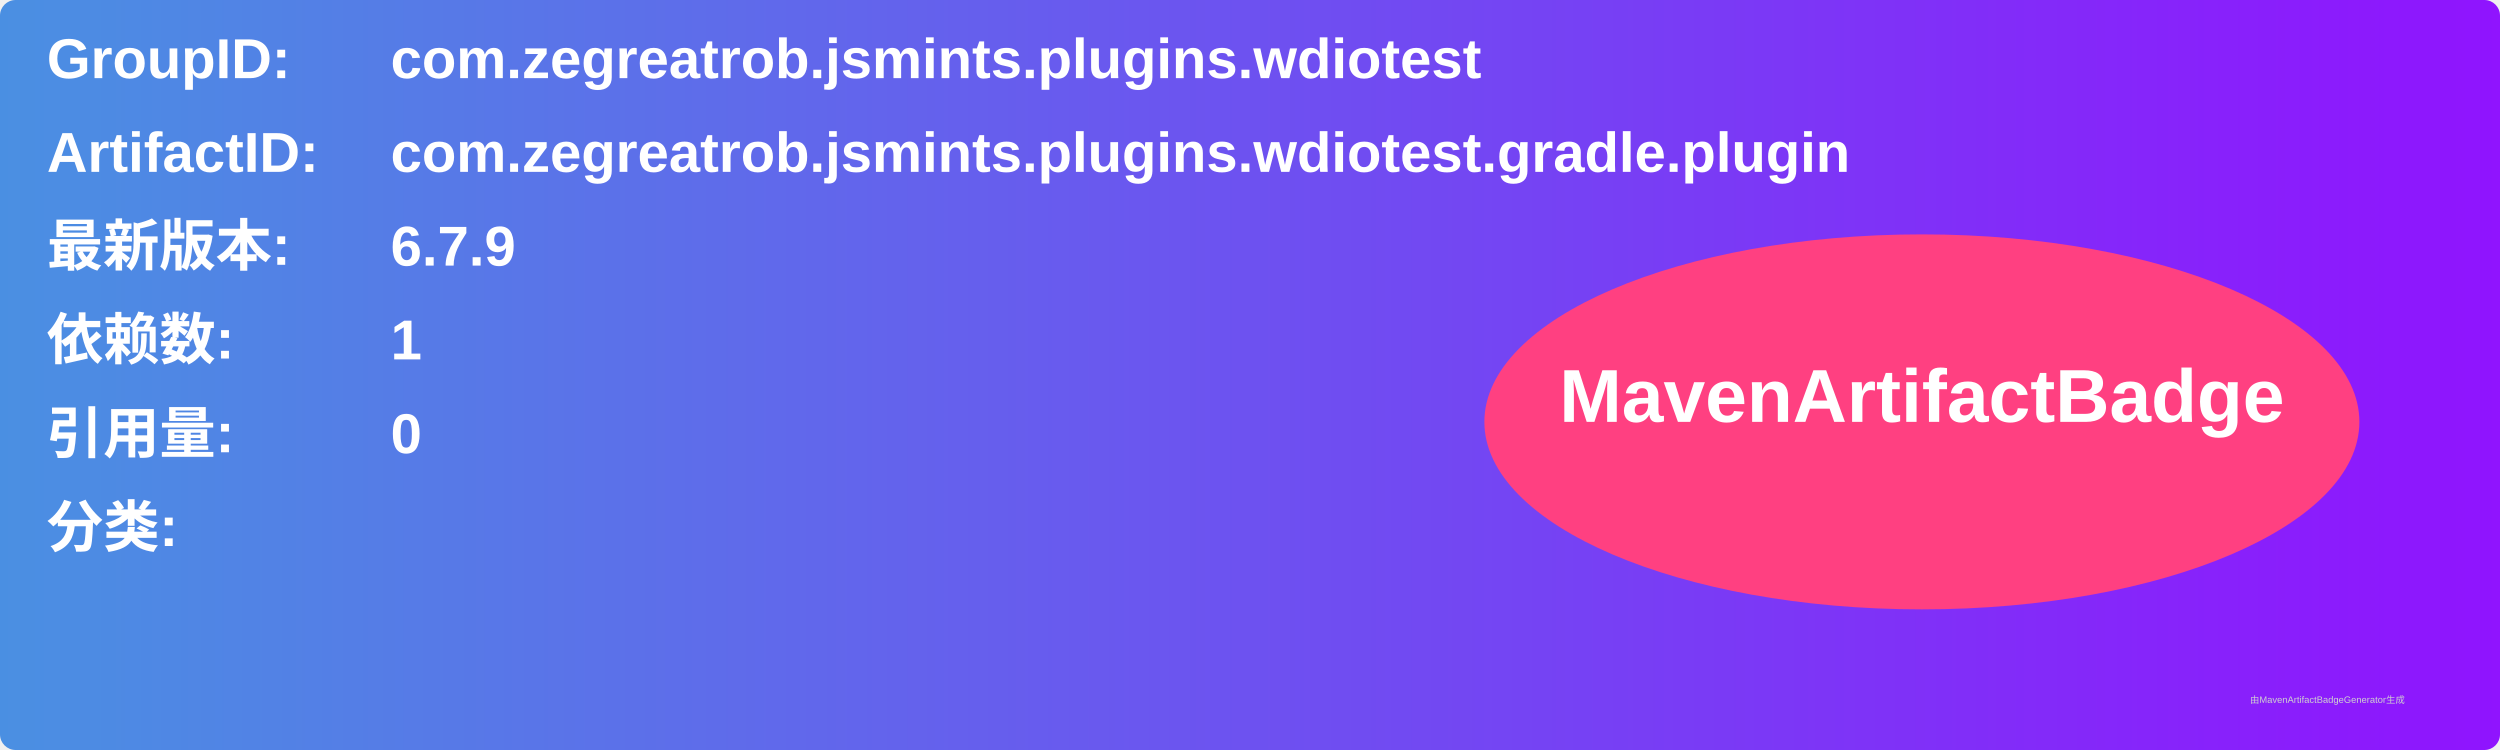
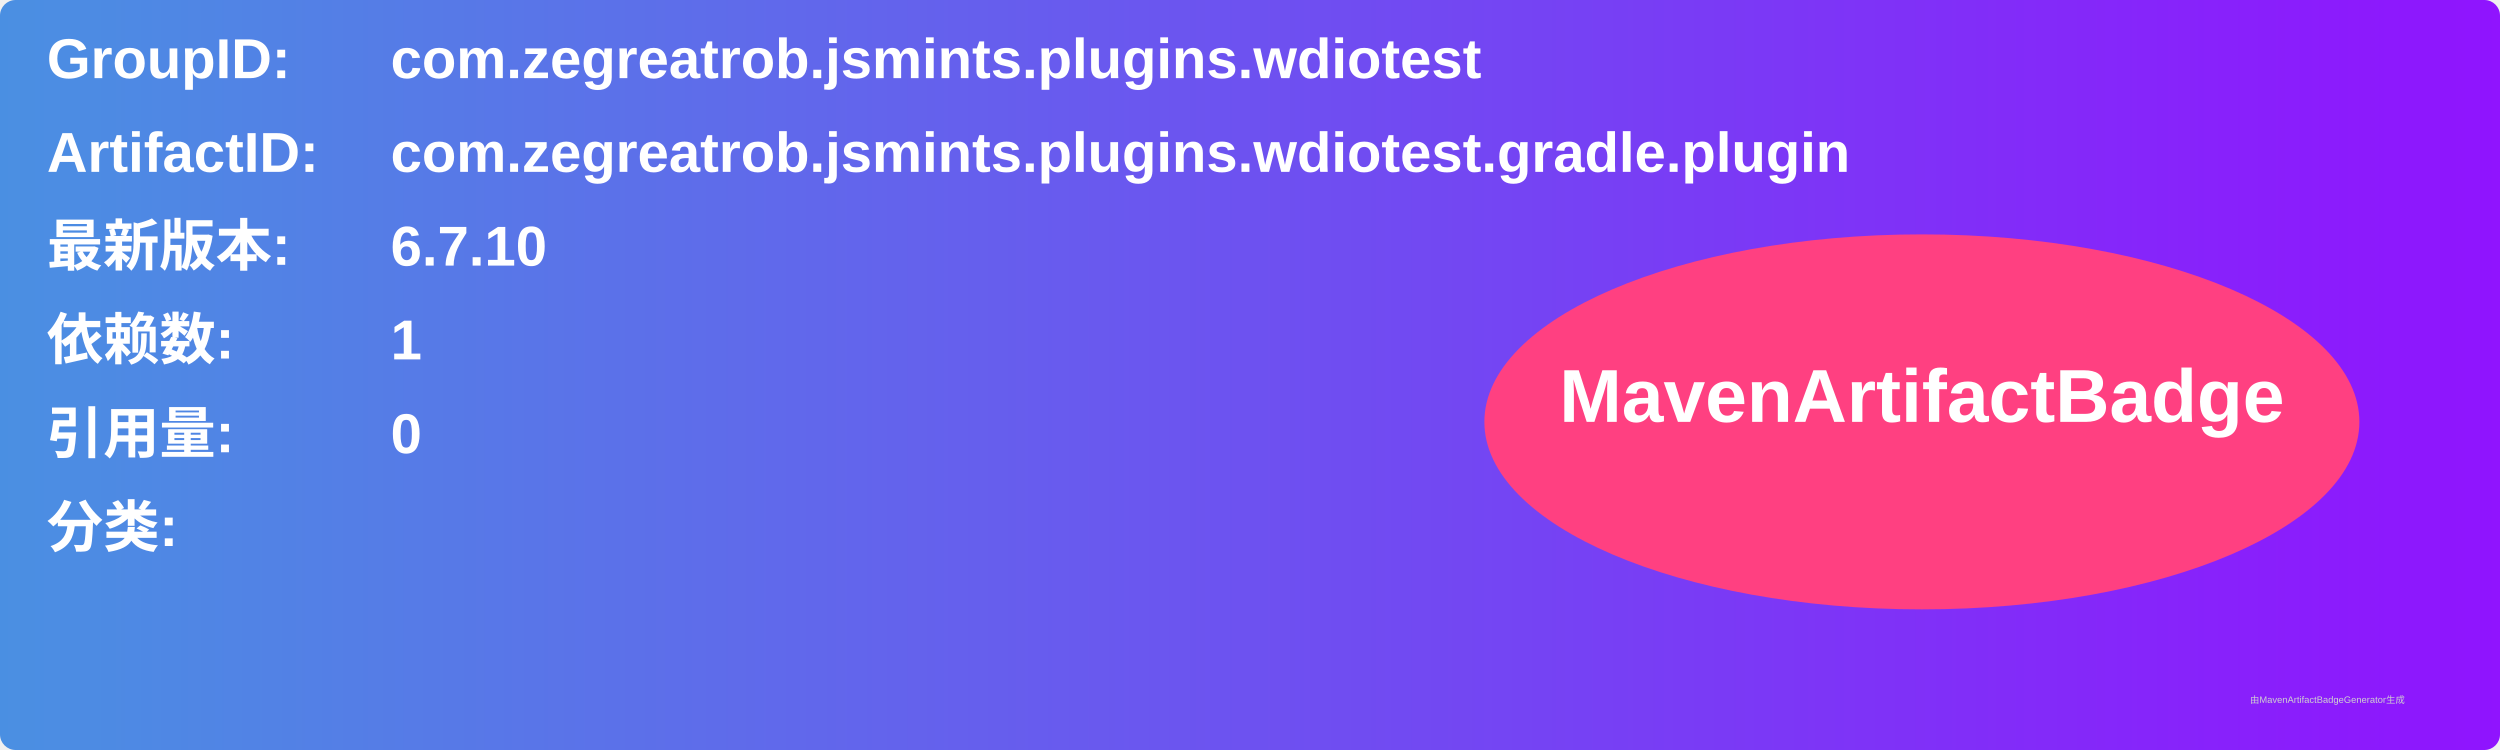
<svg xmlns="http://www.w3.org/2000/svg" width="800" height="240" viewBox="0 0 800 240">
  <linearGradient id="grad" x1="0%" y1="0%" x2="100%" y2="0%">
    <stop offset="0%" stop-color="#4a90e2" />
    <stop offset="100%" stop-color="#9013fe" />
  </linearGradient>
  <rect width="100%" height="100%" rx="5" ry="5" fill="url(#grad)" />
  <g transform="translate(15, 15)">
    <text x="0" y="10" font-family="Arial" font-size="18" fill="white" font-weight="bold" width="260">GroupID:</text>
    <text x="110" y="10" font-family="Arial" font-size="18" fill="white" font-weight="bold" width="460">com.zegreatrob.jsmints.plugins.wdiotest</text>
    <text x="0" y="40" font-family="Arial" font-size="18" fill="white" font-weight="bold" width="260">ArtifactID:</text>
    <text x="110" y="40" font-family="Arial" font-size="18" fill="white" font-weight="bold" width="460">com.zegreatrob.jsmints.plugins.wdiotest.gradle.plugin</text>
    <text x="0" y="70" font-family="Arial" font-size="18" fill="white" font-weight="bold">最新版本:</text>
    <text x="110" y="70" font-family="Arial" font-size="18" fill="white" font-weight="bold">
-       <tspan font-weight="bold">6.7.9</tspan>
+       <tspan font-weight="bold">6.7.10</tspan>
    </text>
    <text x="0" y="100" font-family="Arial" font-size="18" fill="white" font-weight="bold">依赖数: </text>
    <text x="110" y="100" font-family="Arial" font-size="18" fill="white">
      <tspan font-weight="bold">1</tspan>
    </text>
    <text x="0" y="130" font-family="Arial" font-size="18" fill="white" font-weight="bold">引用量: </text>
    <text x="110" y="130" font-family="Arial" font-size="18" fill="white">
      <tspan font-weight="bold">0</tspan>
    </text>
    <text x="0" y="160" font-family="Arial" font-size="18" fill="white" font-weight="bold">分类:</text>
    <text x="10" y="190" font-family="Arial" font-size="10" fill="white">
      <tspan font-weight="bold" />
    </text>
    <ellipse cx="600" cy="120" rx="140" ry="60" fill="#ff4081" />
    <text x="600" y="120" text-anchor="middle" font-family="Arial" font-size="24" fill="white" font-weight="bold">MavenArtifactBadge</text>
  </g>
  <text x="720" y="225" font-family="Arial" font-size="3" fill="#d0d0d0">由MavenArtifactBadgeGenerator生成</text>
</svg>
